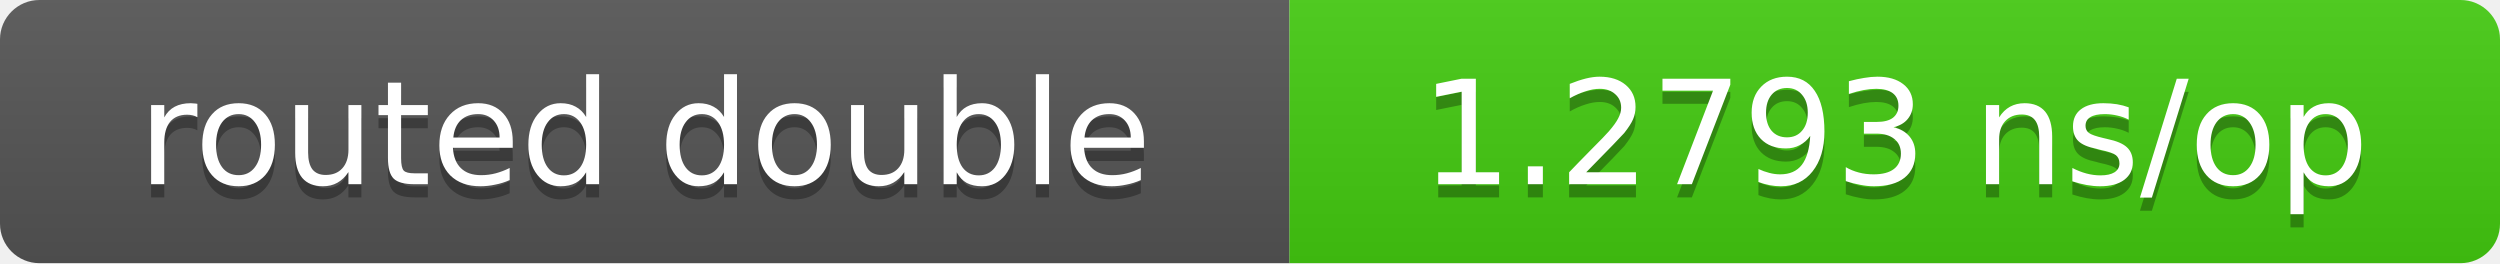
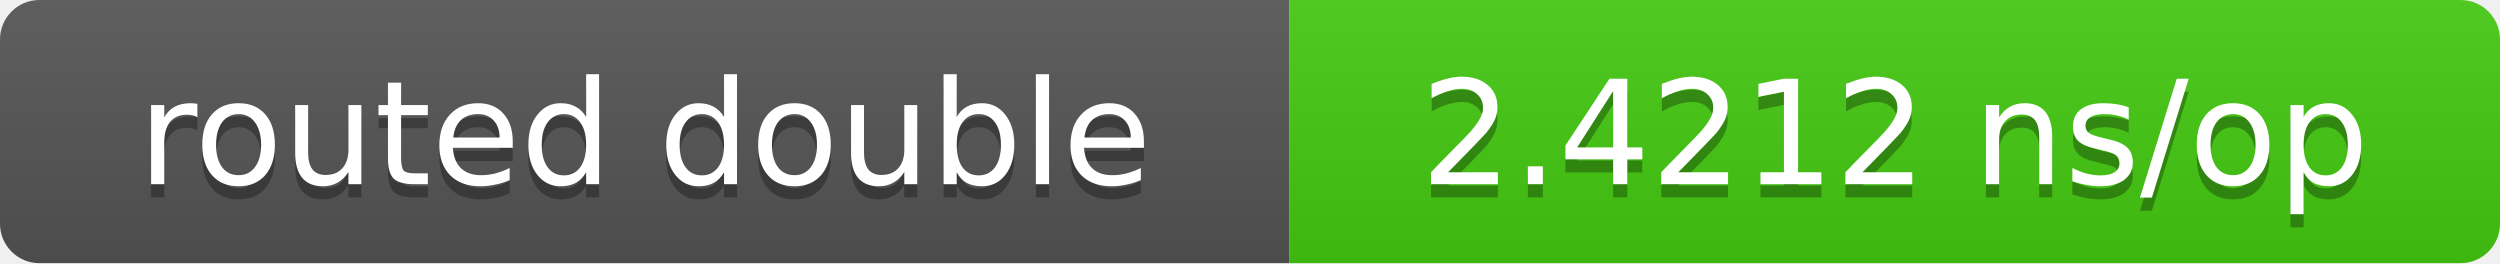
- <svg xmlns="http://www.w3.org/2000/svg" width="190" height="20" role="img" aria-label="routed double: 1.2793 ns/op">
+ <svg xmlns="http://www.w3.org/2000/svg" width="190" height="20" role="img" aria-label="routed double: 2.4212 ns/op">
  <linearGradient id="s" x2="0" y2="100%">
    <stop offset="0" stop-color="#bbb" stop-opacity=".1" />
    <stop offset="1" stop-opacity=".1" />
  </linearGradient>
  <clipPath id="r">
    <rect width="190" height="20" rx="3" fill="#fff" />
  </clipPath>
  <g clip-path="url(#r)">
    <rect width="98" height="20" fill="#555" />
    <rect x="98" width="92" height="20" fill="#4c1" />
    <rect width="190" height="20" fill="url(#s)" />
  </g>
  <g fill="#fff" text-anchor="middle" font-family="Verdana,DejaVu Sans,sans-serif" font-size="11">
    <text x="49.0" y="15" fill="#010101" fill-opacity=".3">routed double</text>
    <text x="49.0" y="14">routed double</text>
-     <text x="144.0" y="15" fill="#010101" fill-opacity=".3">1.2793 ns/op</text>
-     <text x="144.0" y="14">1.2793 ns/op</text>
+     <text x="144.0" y="15" fill="#010101" fill-opacity=".3">2.4212 ns/op</text>
+     <text x="144.0" y="14">2.4212 ns/op</text>
  </g>
</svg>
